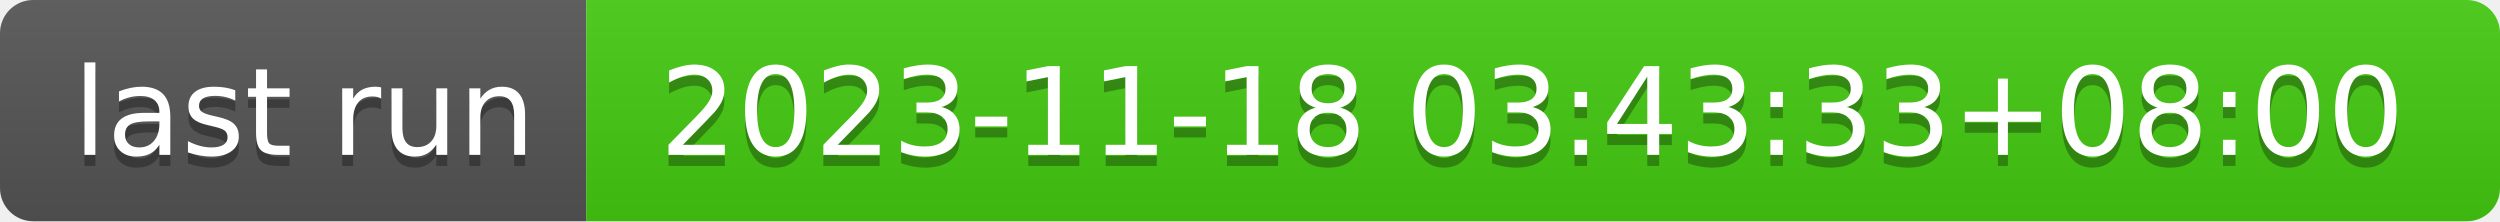
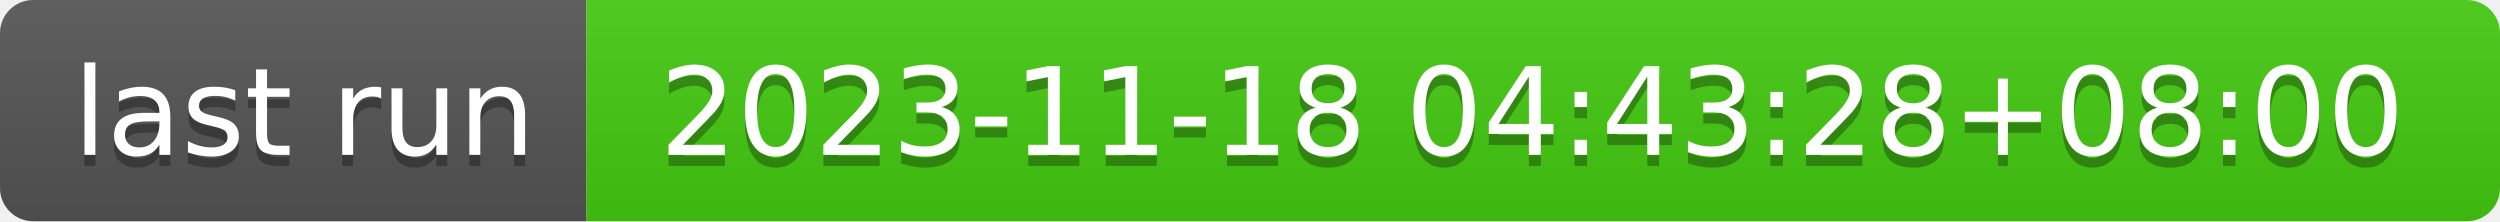
- <svg xmlns="http://www.w3.org/2000/svg" width="226" height="20" role="img" aria-label="last run: 2023-11-18 03:43:33+08:00">
+ <svg xmlns="http://www.w3.org/2000/svg" width="226" height="20" role="img" aria-label="last run: 2023-11-18 04:43:28+08:00">
  <linearGradient id="s" x2="0" y2="100%">
    <stop offset="0" stop-color="#bbb" stop-opacity=".1" />
    <stop offset="1" stop-opacity=".1" />
  </linearGradient>
  <clipPath id="r">
    <rect width="226" height="20" rx="3" fill="#fff" />
  </clipPath>
  <g clip-path="url(#r)">
    <rect width="53" height="20" fill="#555" />
    <rect x="53" width="173" height="20" fill="#4c1" />
    <rect width="226" height="20" fill="url(#s)" />
  </g>
  <g fill="#fff" text-anchor="middle" font-family="Verdana,Geneva,DejaVu Sans,sans-serif" text-rendering="geometricPrecision" font-size="110">
    <text aria-hidden="true" x="275" y="150" fill="#010101" fill-opacity=".3" transform="scale(.1)" textLength="430">last run</text>
    <text x="275" y="140" transform="scale(.1)" fill="#fff" textLength="430">last run</text>
-     <text aria-hidden="true" x="1385" y="150" fill="#010101" fill-opacity=".3" transform="scale(.1)" textLength="1630">2023-11-18 03:43:33+08:00</text>
-     <text x="1385" y="140" transform="scale(.1)" fill="#fff" textLength="1630">2023-11-18 03:43:33+08:00</text>
+     <text aria-hidden="true" x="1385" y="150" fill="#010101" fill-opacity=".3" transform="scale(.1)" textLength="1630">2023-11-18 04:43:28+08:00</text>
+     <text x="1385" y="140" transform="scale(.1)" fill="#fff" textLength="1630">2023-11-18 04:43:28+08:00</text>
  </g>
</svg>
